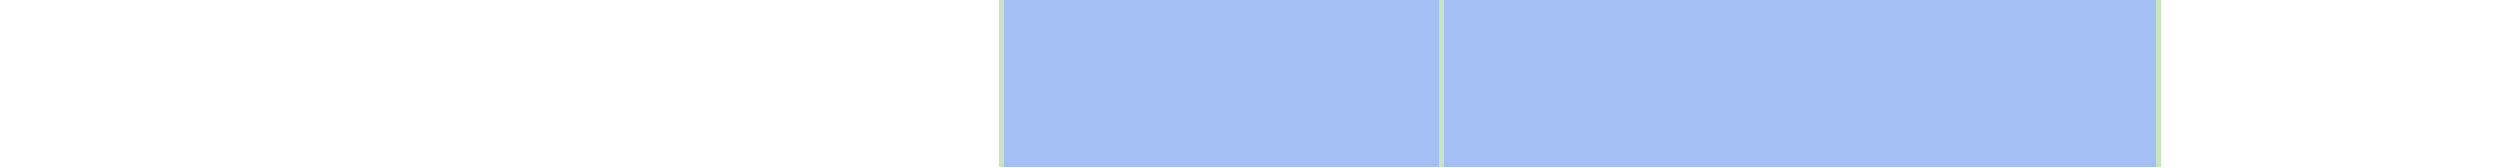
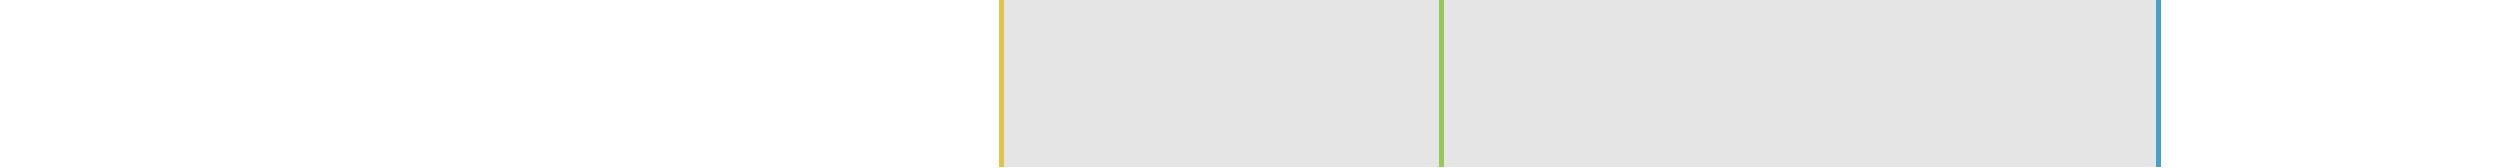
<svg xmlns="http://www.w3.org/2000/svg" viewBox="0 0 523 35" shape-rendering="crispEdges">
-   <rect y="0" x="209" width="243" height="35" fill="#a3bff4" />
-   <rect y="0" x="209" width="1" height="35" fill="#c8e3c2" />
-   <rect y="0" x="301" width="1" height="35" fill="#c8e3c2" />
-   <rect y="0" x="451" width="1" height="35" fill="#c8e3c2" />
+   <rect y="0" x="209" width="243" height="35" fill="#e5e5e5" />
+   <rect y="0" x="209" width="1" height="35" fill="#dec44f" />
+   <rect y="0" x="301" width="1" height="35" fill="#94c85a" />
+   <rect y="0" x="451" width="1" height="35" fill="#4c9dc9" />
</svg>
